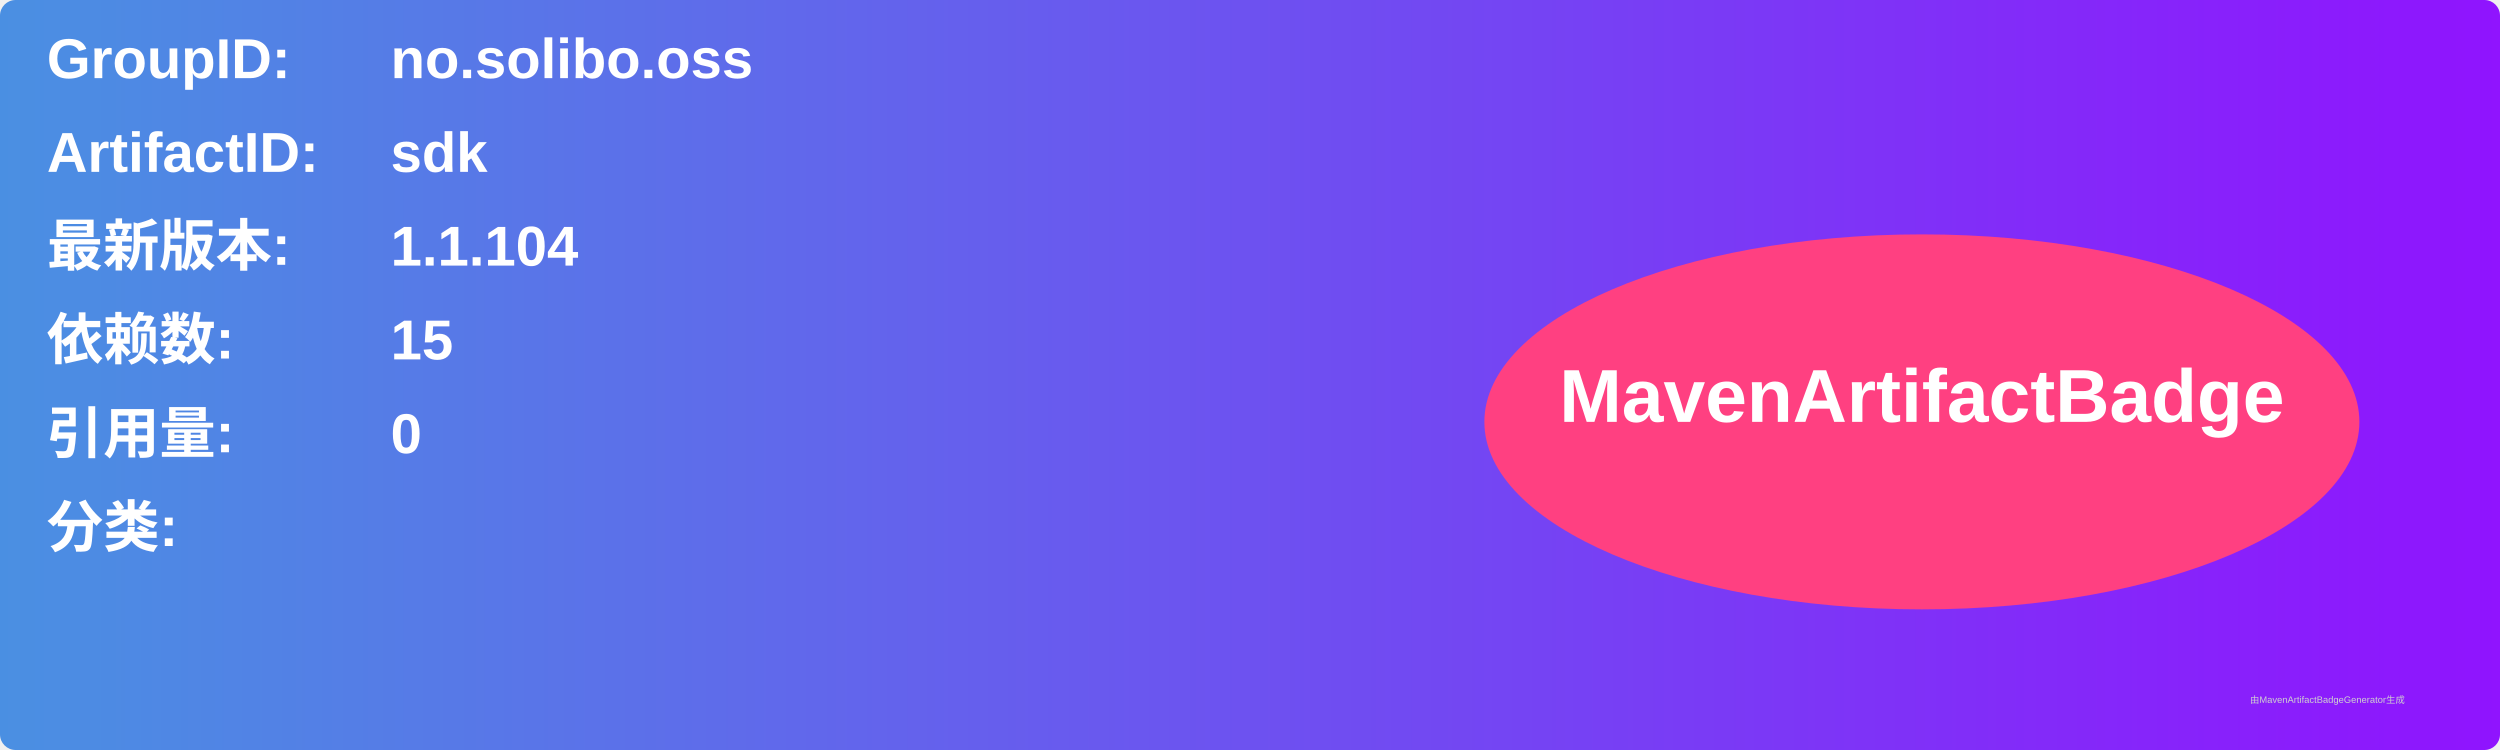
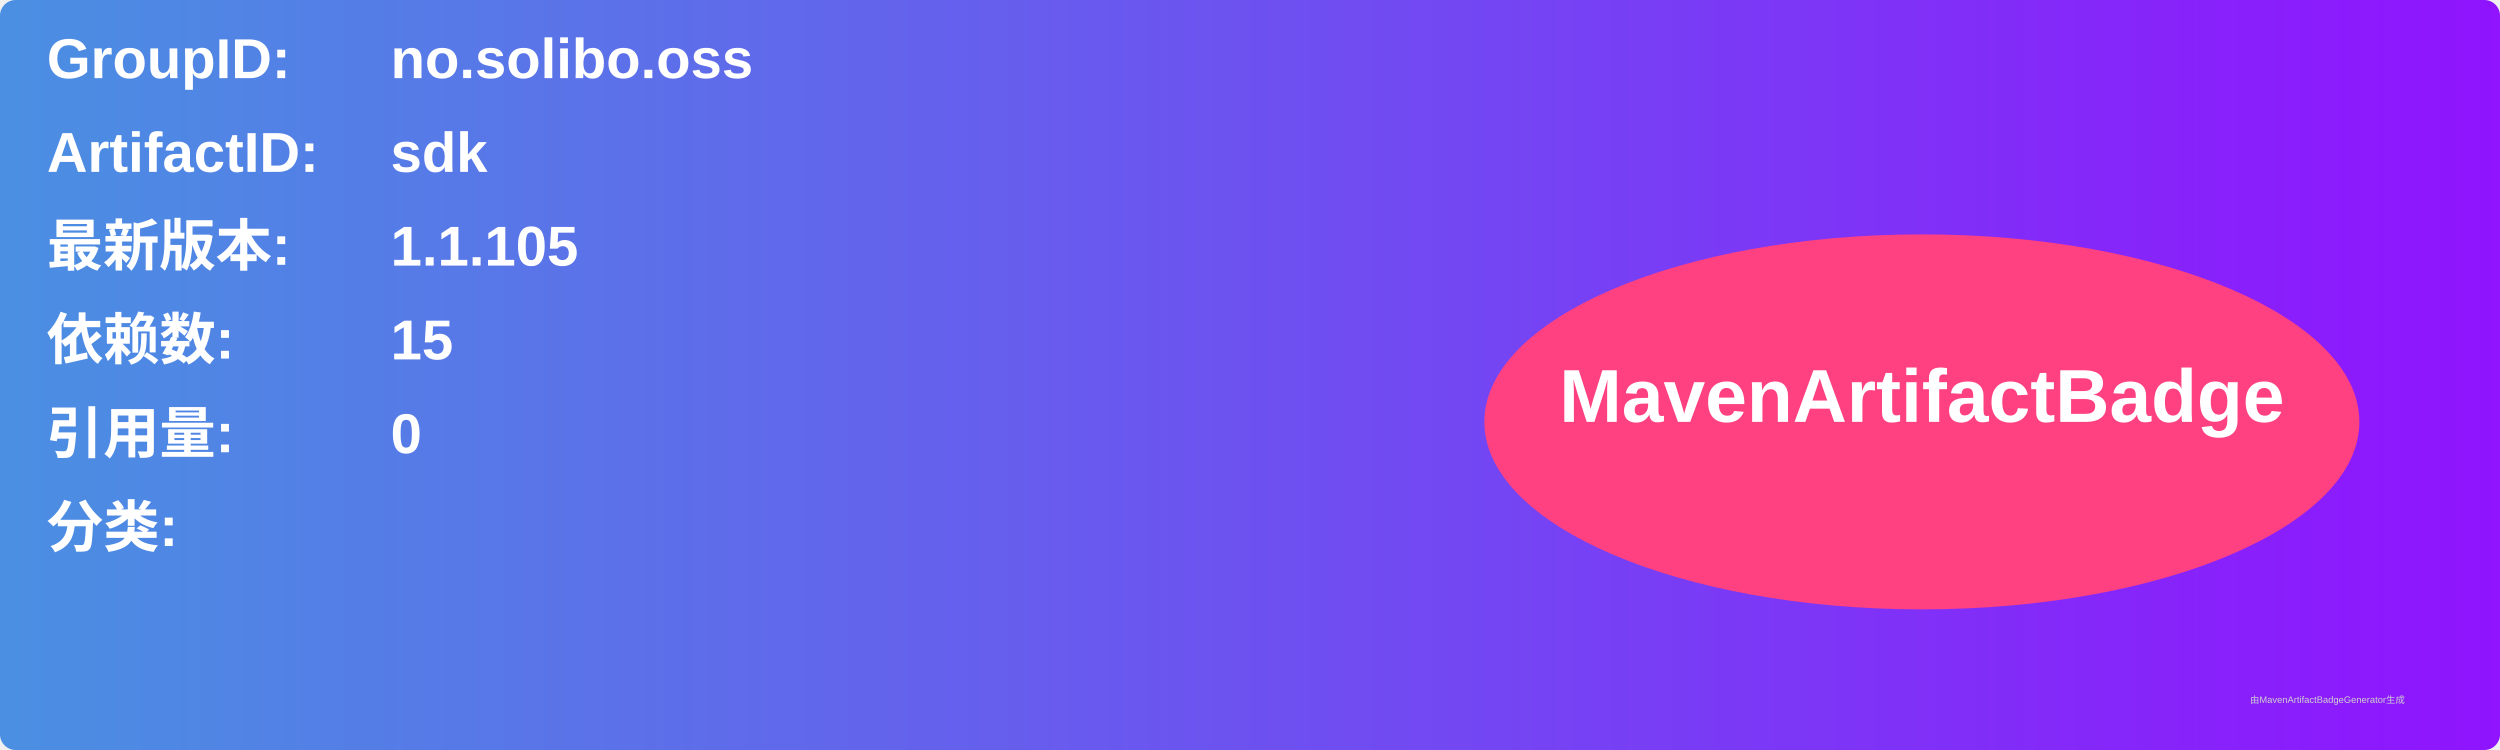
<svg xmlns="http://www.w3.org/2000/svg" width="800" height="240" viewBox="0 0 800 240">
  <linearGradient id="grad" x1="0%" y1="0%" x2="100%" y2="0%">
    <stop offset="0%" stop-color="#4a90e2" />
    <stop offset="100%" stop-color="#9013fe" />
  </linearGradient>
  <rect width="100%" height="100%" rx="5" ry="5" fill="url(#grad)" />
  <g transform="translate(15, 15)">
    <text x="0" y="10" font-family="Arial" font-size="18" fill="white" font-weight="bold" width="260">GroupID:</text>
    <text x="110" y="10" font-family="Arial" font-size="18" fill="white" font-weight="bold" width="460">no.solibo.oss</text>
    <text x="0" y="40" font-family="Arial" font-size="18" fill="white" font-weight="bold" width="260">ArtifactID:</text>
    <text x="110" y="40" font-family="Arial" font-size="18" fill="white" font-weight="bold" width="460">sdk</text>
    <text x="0" y="70" font-family="Arial" font-size="18" fill="white" font-weight="bold">最新版本:</text>
    <text x="110" y="70" font-family="Arial" font-size="18" fill="white" font-weight="bold">
-       <tspan font-weight="bold">1.1.104</tspan>
+       <tspan font-weight="bold">1.1.105</tspan>
    </text>
    <text x="0" y="100" font-family="Arial" font-size="18" fill="white" font-weight="bold">依赖数: </text>
    <text x="110" y="100" font-family="Arial" font-size="18" fill="white">
      <tspan font-weight="bold">15</tspan>
    </text>
    <text x="0" y="130" font-family="Arial" font-size="18" fill="white" font-weight="bold">引用量: </text>
    <text x="110" y="130" font-family="Arial" font-size="18" fill="white">
      <tspan font-weight="bold">0</tspan>
    </text>
    <text x="0" y="160" font-family="Arial" font-size="18" fill="white" font-weight="bold">分类:</text>
    <text x="10" y="190" font-family="Arial" font-size="10" fill="white">
      <tspan font-weight="bold" />
    </text>
    <ellipse cx="600" cy="120" rx="140" ry="60" fill="#ff4081" />
    <text x="600" y="120" text-anchor="middle" font-family="Arial" font-size="24" fill="white" font-weight="bold">MavenArtifactBadge</text>
  </g>
  <text x="720" y="225" font-family="Arial" font-size="3" fill="#d0d0d0">由MavenArtifactBadgeGenerator生成</text>
</svg>
